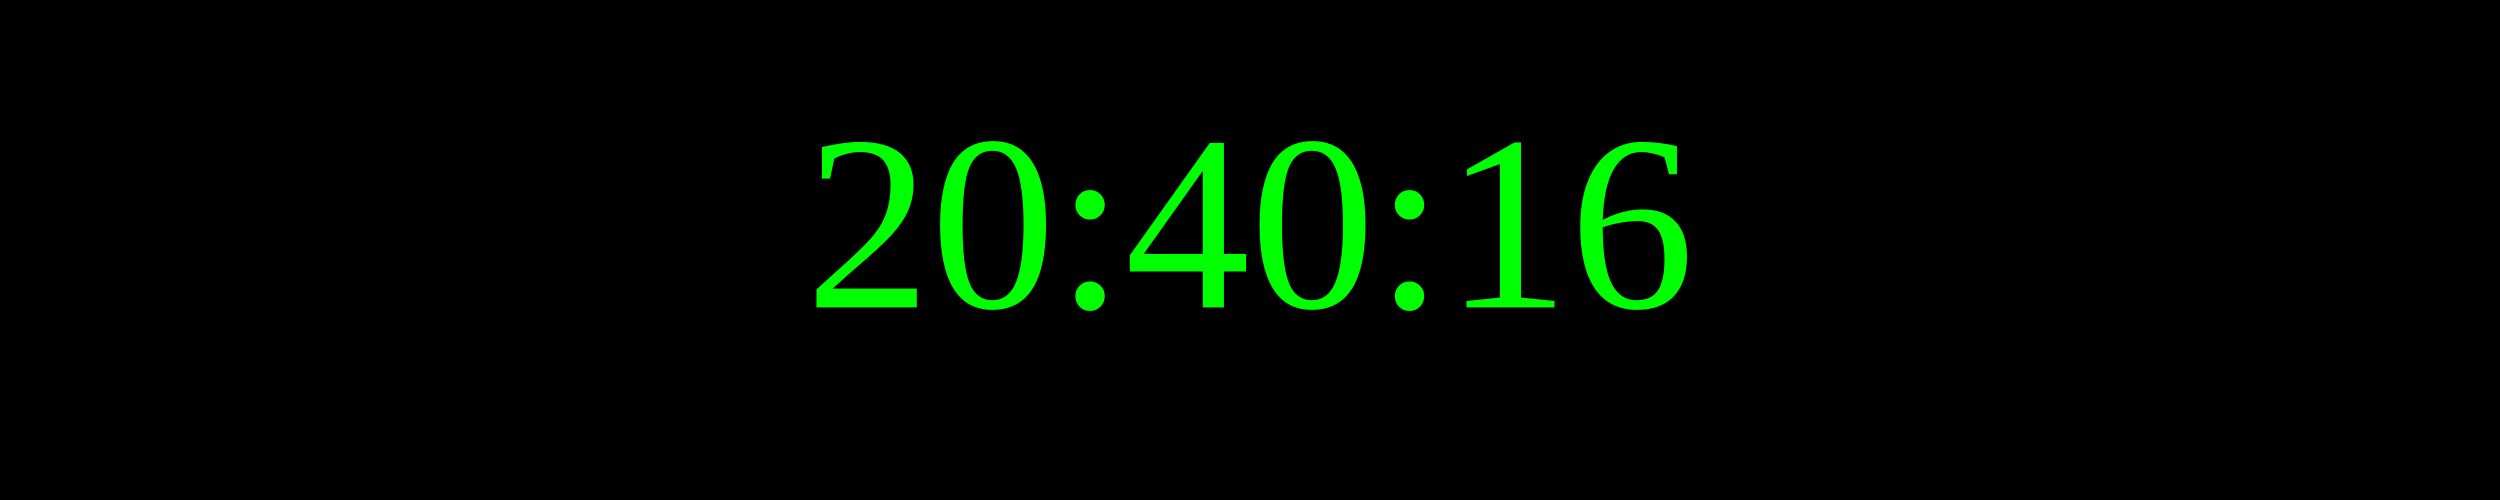
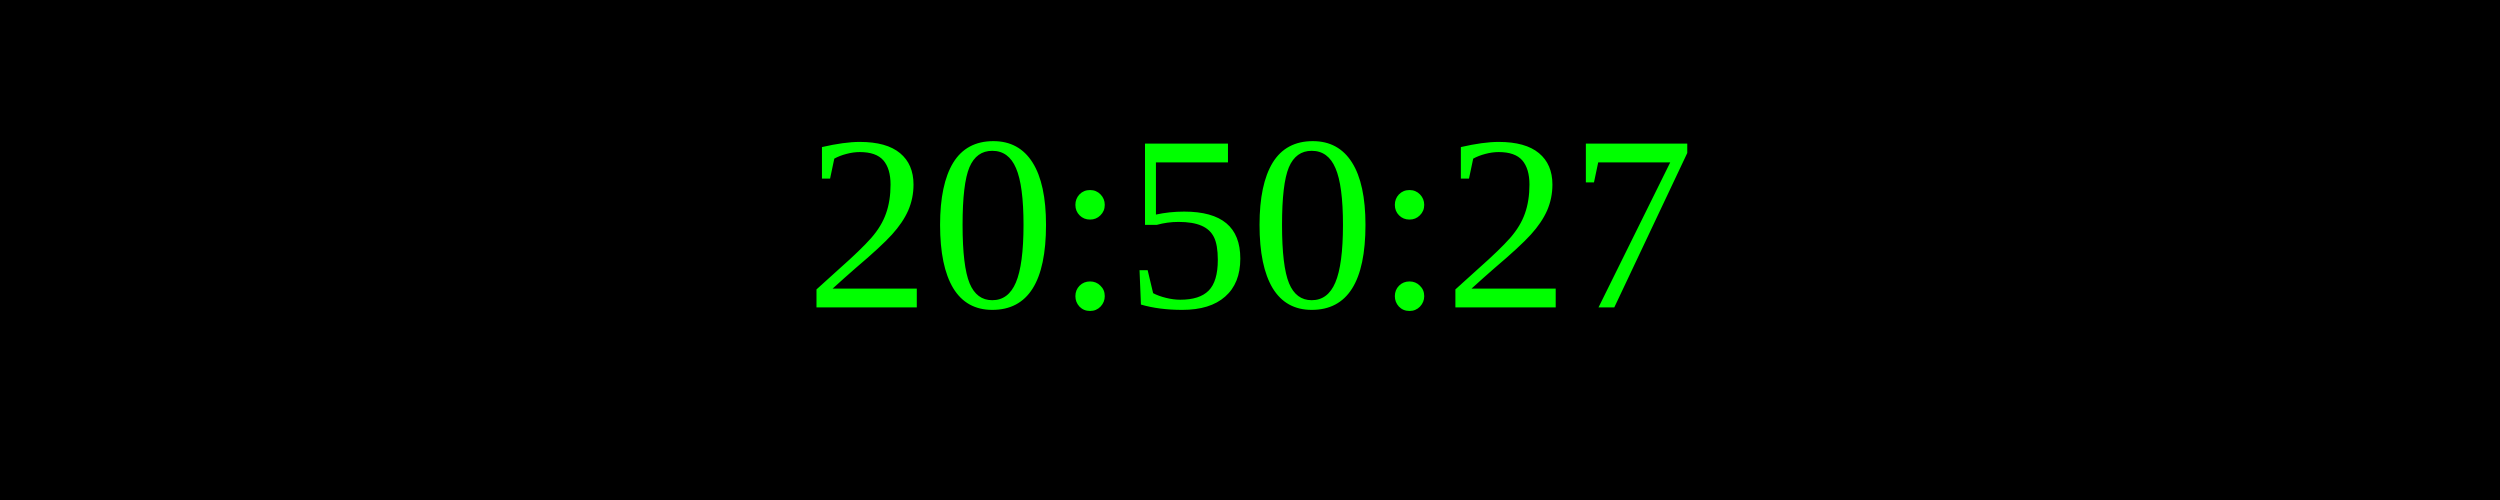
<svg xmlns="http://www.w3.org/2000/svg" width="250" height="50">
  <rect width="100%" height="100%" fill="black" />
  <text x="50%" y="50%" font-size="25" fill="lime" text-anchor="middle" dominant-baseline="middle">
- 20:40:16
+ 20:50:27
</text>
</svg>
